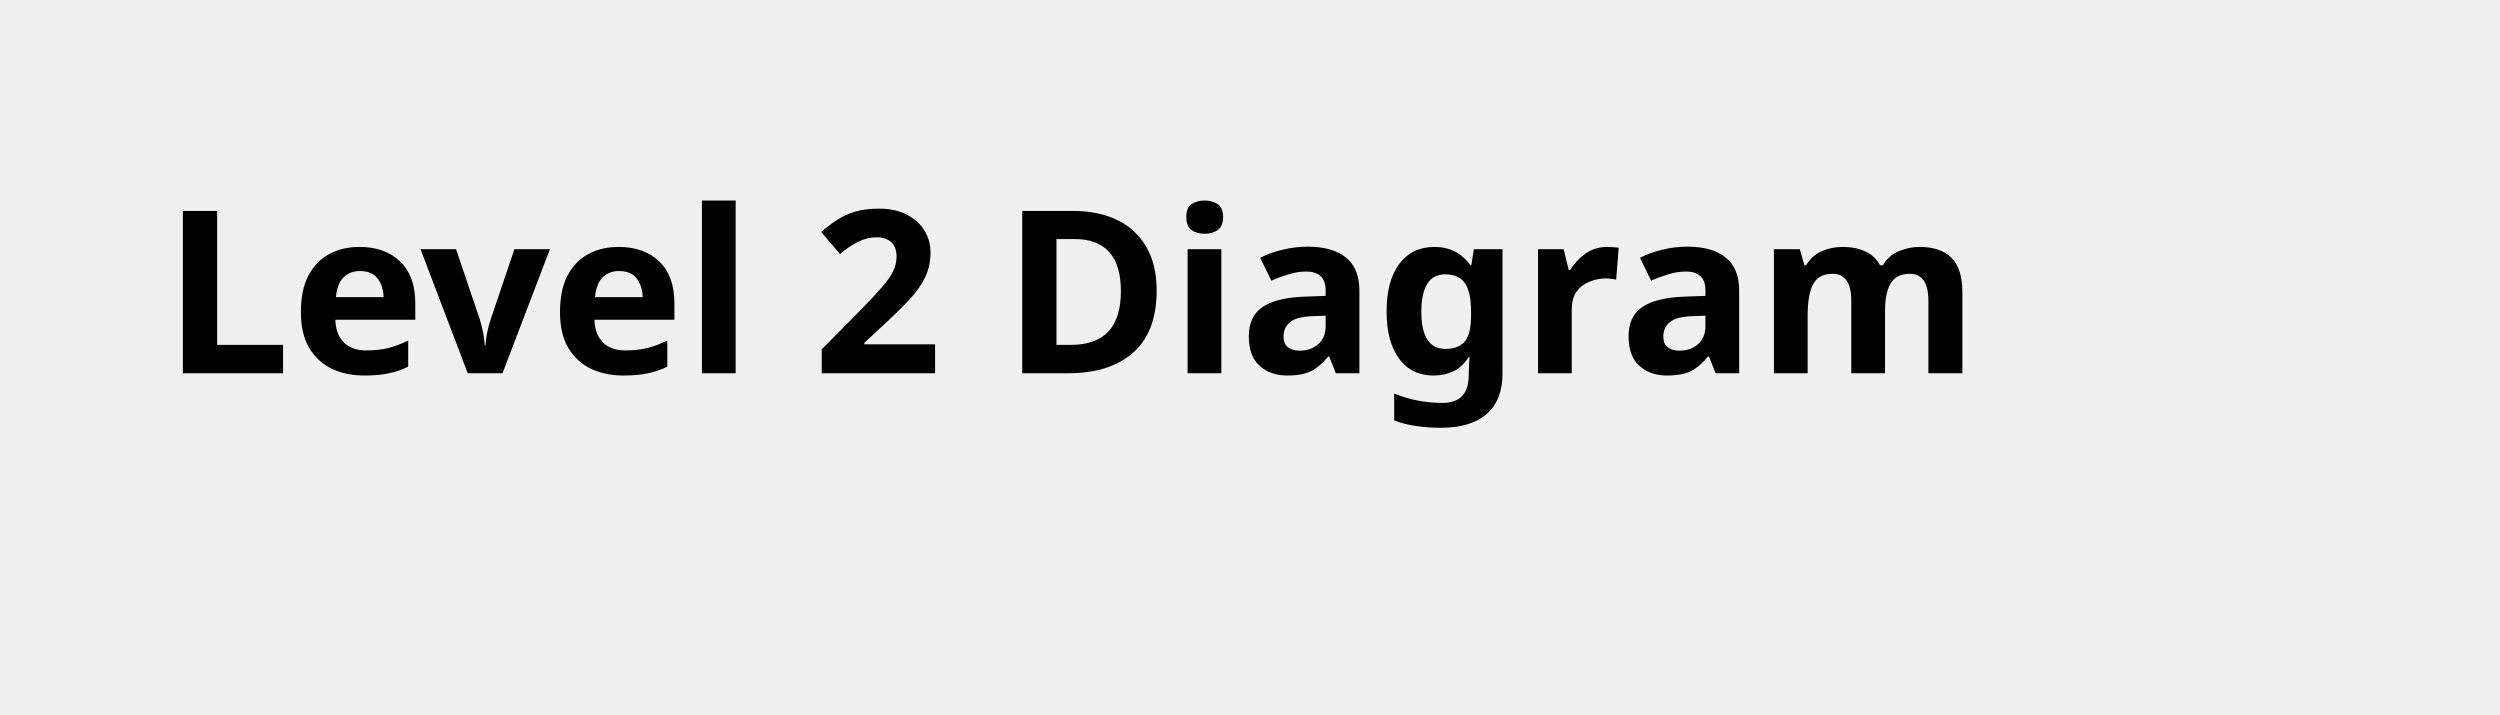
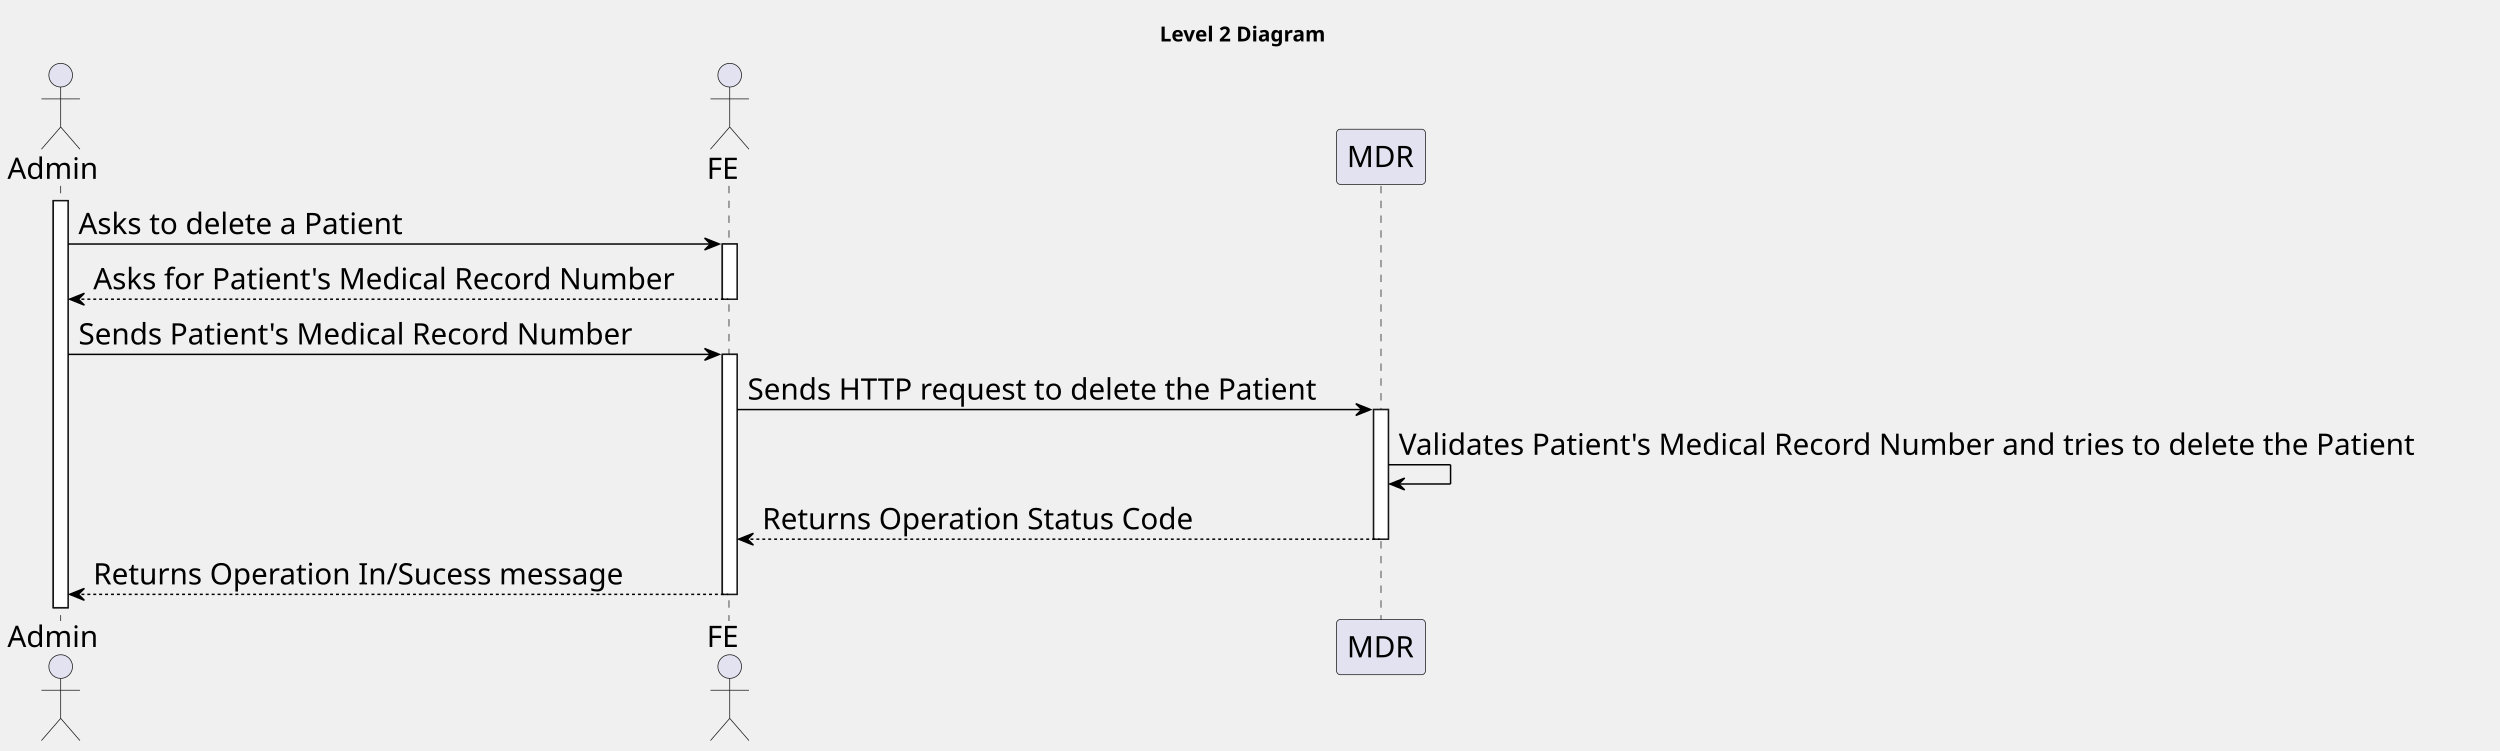
- <svg xmlns="http://www.w3.org/2000/svg" contentStyleType="text/css" height="44px" preserveAspectRatio="none" style="width:154px;height:44px;background:#FFFFFF;" version="1.1" viewBox="0 0 154 44" width="154px" zoomAndPan="magnify">
+ <svg xmlns="http://www.w3.org/2000/svg" contentStyleType="text/css" height="507px" preserveAspectRatio="none" style="width:1689px;height:507px;background:#FFFFFF;" version="1.1" viewBox="0 0 1689 507" width="1689px" zoomAndPan="magnify">
  <defs />
  <g>
-     <text fill="#000000" font-family="sans-serif" font-size="14" font-weight="bold" lengthAdjust="spacing" textLength="126" x="10" y="22.995">Level 2 Diagram</text>
+     <text fill="#000000" font-family="sans-serif" font-size="14" font-weight="bold" lengthAdjust="spacing" textLength="126" x="783.5" y="27.995">Level 2 Diagram</text>
+     <rect fill="#FFFFFF" height="274.969" style="stroke:#181818;stroke-width:1.0;" width="10" x="36" y="135.578" />
+     <rect fill="#FFFFFF" height="37.281" style="stroke:#181818;stroke-width:1.0;" width="10" x="488" y="164.859" />
+     <rect fill="#FFFFFF" height="162.125" style="stroke:#181818;stroke-width:1.0;" width="10" x="488" y="239.422" />
+     <rect fill="#FFFFFF" height="87.562" style="stroke:#181818;stroke-width:1.0;" width="10" x="928" y="276.703" />
+     <line style="stroke:#181818;stroke-width:0.5;stroke-dasharray:5.0,5.0;" x1="41" x2="41" y1="125.578" y2="419.547" />
+     <line style="stroke:#181818;stroke-width:0.5;stroke-dasharray:5.0,5.0;" x1="492.5" x2="492.5" y1="125.578" y2="419.547" />
+     <line style="stroke:#181818;stroke-width:0.5;stroke-dasharray:5.0,5.0;" x1="933" x2="933" y1="125.578" y2="419.547" />
+     <text fill="#000000" font-family="sans-serif" font-size="20" lengthAdjust="spacing" textLength="66" x="5" y="120.861">Admin</text>
+     <ellipse cx="41" cy="50.797" fill="#E2E2F0" rx="8" ry="8" style="stroke:#181818;stroke-width:0.5;" />
+     <path d="M41,58.797 L41,85.797 M28,66.797 L54,66.797 M41,85.797 L28,100.797 M41,85.797 L54,100.797 " fill="none" style="stroke:#181818;stroke-width:0.5;" />
+     <text fill="#000000" font-family="sans-serif" font-size="20" lengthAdjust="spacing" textLength="66" x="5" y="437.111">Admin</text>
+     <ellipse cx="41" cy="450.328" fill="#E2E2F0" rx="8" ry="8" style="stroke:#181818;stroke-width:0.5;" />
+     <path d="M41,458.328 L41,485.328 M28,466.328 L54,466.328 M41,485.328 L28,500.328 M41,485.328 L54,500.328 " fill="none" style="stroke:#181818;stroke-width:0.5;" />
+     <text fill="#000000" font-family="sans-serif" font-size="20" lengthAdjust="spacing" textLength="25" x="477.5" y="120.861">FE</text>
+     <ellipse cx="493" cy="50.797" fill="#E2E2F0" rx="8" ry="8" style="stroke:#181818;stroke-width:0.5;" />
+     <path d="M493,58.797 L493,85.797 M480,66.797 L506,66.797 M493,85.797 L480,100.797 M493,85.797 L506,100.797 " fill="none" style="stroke:#181818;stroke-width:0.5;" />
+     <text fill="#000000" font-family="sans-serif" font-size="20" lengthAdjust="spacing" textLength="25" x="477.5" y="437.111">FE</text>
+     <ellipse cx="493" cy="450.328" fill="#E2E2F0" rx="8" ry="8" style="stroke:#181818;stroke-width:0.5;" />
+     <path d="M493,458.328 L493,485.328 M480,466.328 L506,466.328 M493,485.328 L480,500.328 M493,485.328 L506,500.328 " fill="none" style="stroke:#181818;stroke-width:0.5;" />
+     <rect fill="#E2E2F0" height="37.281" rx="2.5" ry="2.5" style="stroke:#181818;stroke-width:0.5;" width="60" x="903" y="87.297" />
+     <text fill="#000000" font-family="sans-serif" font-size="20" lengthAdjust="spacing" textLength="46" x="910" y="112.861">MDR</text>
+     <rect fill="#E2E2F0" height="37.281" rx="2.5" ry="2.5" style="stroke:#181818;stroke-width:0.5;" width="60" x="903" y="418.547" />
+     <text fill="#000000" font-family="sans-serif" font-size="20" lengthAdjust="spacing" textLength="46" x="910" y="444.111">MDR</text>
+     <rect fill="#FFFFFF" height="274.969" style="stroke:#181818;stroke-width:1.0;" width="10" x="36" y="135.578" />
+     <rect fill="#FFFFFF" height="37.281" style="stroke:#181818;stroke-width:1.0;" width="10" x="488" y="164.859" />
+     <rect fill="#FFFFFF" height="162.125" style="stroke:#181818;stroke-width:1.0;" width="10" x="488" y="239.422" />
+     <rect fill="#FFFFFF" height="87.562" style="stroke:#181818;stroke-width:1.0;" width="10" x="928" y="276.703" />
+     <polygon fill="#000000" points="476,160.859,486,164.859,476,168.859,480,164.859" style="stroke:#000000;stroke-width:1.0;" />
+     <line style="stroke:#000000;stroke-width:1.0;" x1="46" x2="482" y1="164.859" y2="164.859" />
+     <text fill="#000000" font-family="sans-serif" font-size="20" lengthAdjust="spacing" textLength="236" x="53" y="158.143">Asks to delete a Patient</text>
+     <polygon fill="#000000" points="57,198.141,47,202.141,57,206.141,53,202.141" style="stroke:#000000;stroke-width:1.0;" />
+     <line style="stroke:#000000;stroke-width:1.0;stroke-dasharray:2.0,2.0;" x1="51" x2="492" y1="202.141" y2="202.141" />
+     <text fill="#000000" font-family="sans-serif" font-size="20" lengthAdjust="spacing" textLength="418" x="63" y="195.424">Asks for Patient's Medical Record Number</text>
+     <polygon fill="#000000" points="476,235.422,486,239.422,476,243.422,480,239.422" style="stroke:#000000;stroke-width:1.0;" />
+     <line style="stroke:#000000;stroke-width:1.0;" x1="46" x2="482" y1="239.422" y2="239.422" />
+     <text fill="#000000" font-family="sans-serif" font-size="20" lengthAdjust="spacing" textLength="400" x="53" y="232.705">Sends Patient's Medical Record Number</text>
+     <polygon fill="#000000" points="916,272.703,926,276.703,916,280.703,920,276.703" style="stroke:#000000;stroke-width:1.0;" />
+     <line style="stroke:#000000;stroke-width:1.0;" x1="498" x2="922" y1="276.703" y2="276.703" />
+     <text fill="#000000" font-family="sans-serif" font-size="20" lengthAdjust="spacing" textLength="411" x="505" y="269.986">Sends HTTP request to delete the Patient</text>
+     <line style="stroke:#000000;stroke-width:1.0;" x1="938" x2="980" y1="313.984" y2="313.984" />
+     <line style="stroke:#000000;stroke-width:1.0;" x1="980" x2="980" y1="313.984" y2="326.984" />
+     <line style="stroke:#000000;stroke-width:1.0;" x1="939" x2="980" y1="326.984" y2="326.984" />
+     <polygon fill="#000000" points="949,322.984,939,326.984,949,330.984,945,326.984" style="stroke:#000000;stroke-width:1.0;" />
+     <text fill="#000000" font-family="sans-serif" font-size="20" lengthAdjust="spacing" textLength="737" x="945" y="307.268">Validates Patient's Medical Record Number and tries to delete the Patient</text>
+     <polygon fill="#000000" points="509,360.266,499,364.266,509,368.266,505,364.266" style="stroke:#000000;stroke-width:1.0;" />
+     <line style="stroke:#000000;stroke-width:1.0;stroke-dasharray:2.0,2.0;" x1="503" x2="932" y1="364.266" y2="364.266" />
+     <text fill="#000000" font-family="sans-serif" font-size="20" lengthAdjust="spacing" textLength="311" x="515" y="357.549">Returns Operation Status Code</text>
+     <polygon fill="#000000" points="57,397.547,47,401.547,57,405.547,53,401.547" style="stroke:#000000;stroke-width:1.0;" />
+     <line style="stroke:#000000;stroke-width:1.0;stroke-dasharray:2.0,2.0;" x1="51" x2="492" y1="401.547" y2="401.547" />
+     <text fill="#000000" font-family="sans-serif" font-size="20" lengthAdjust="spacing" textLength="380" x="63" y="394.83">Returns Operation In/Sucess message</text>
  </g>
</svg>
